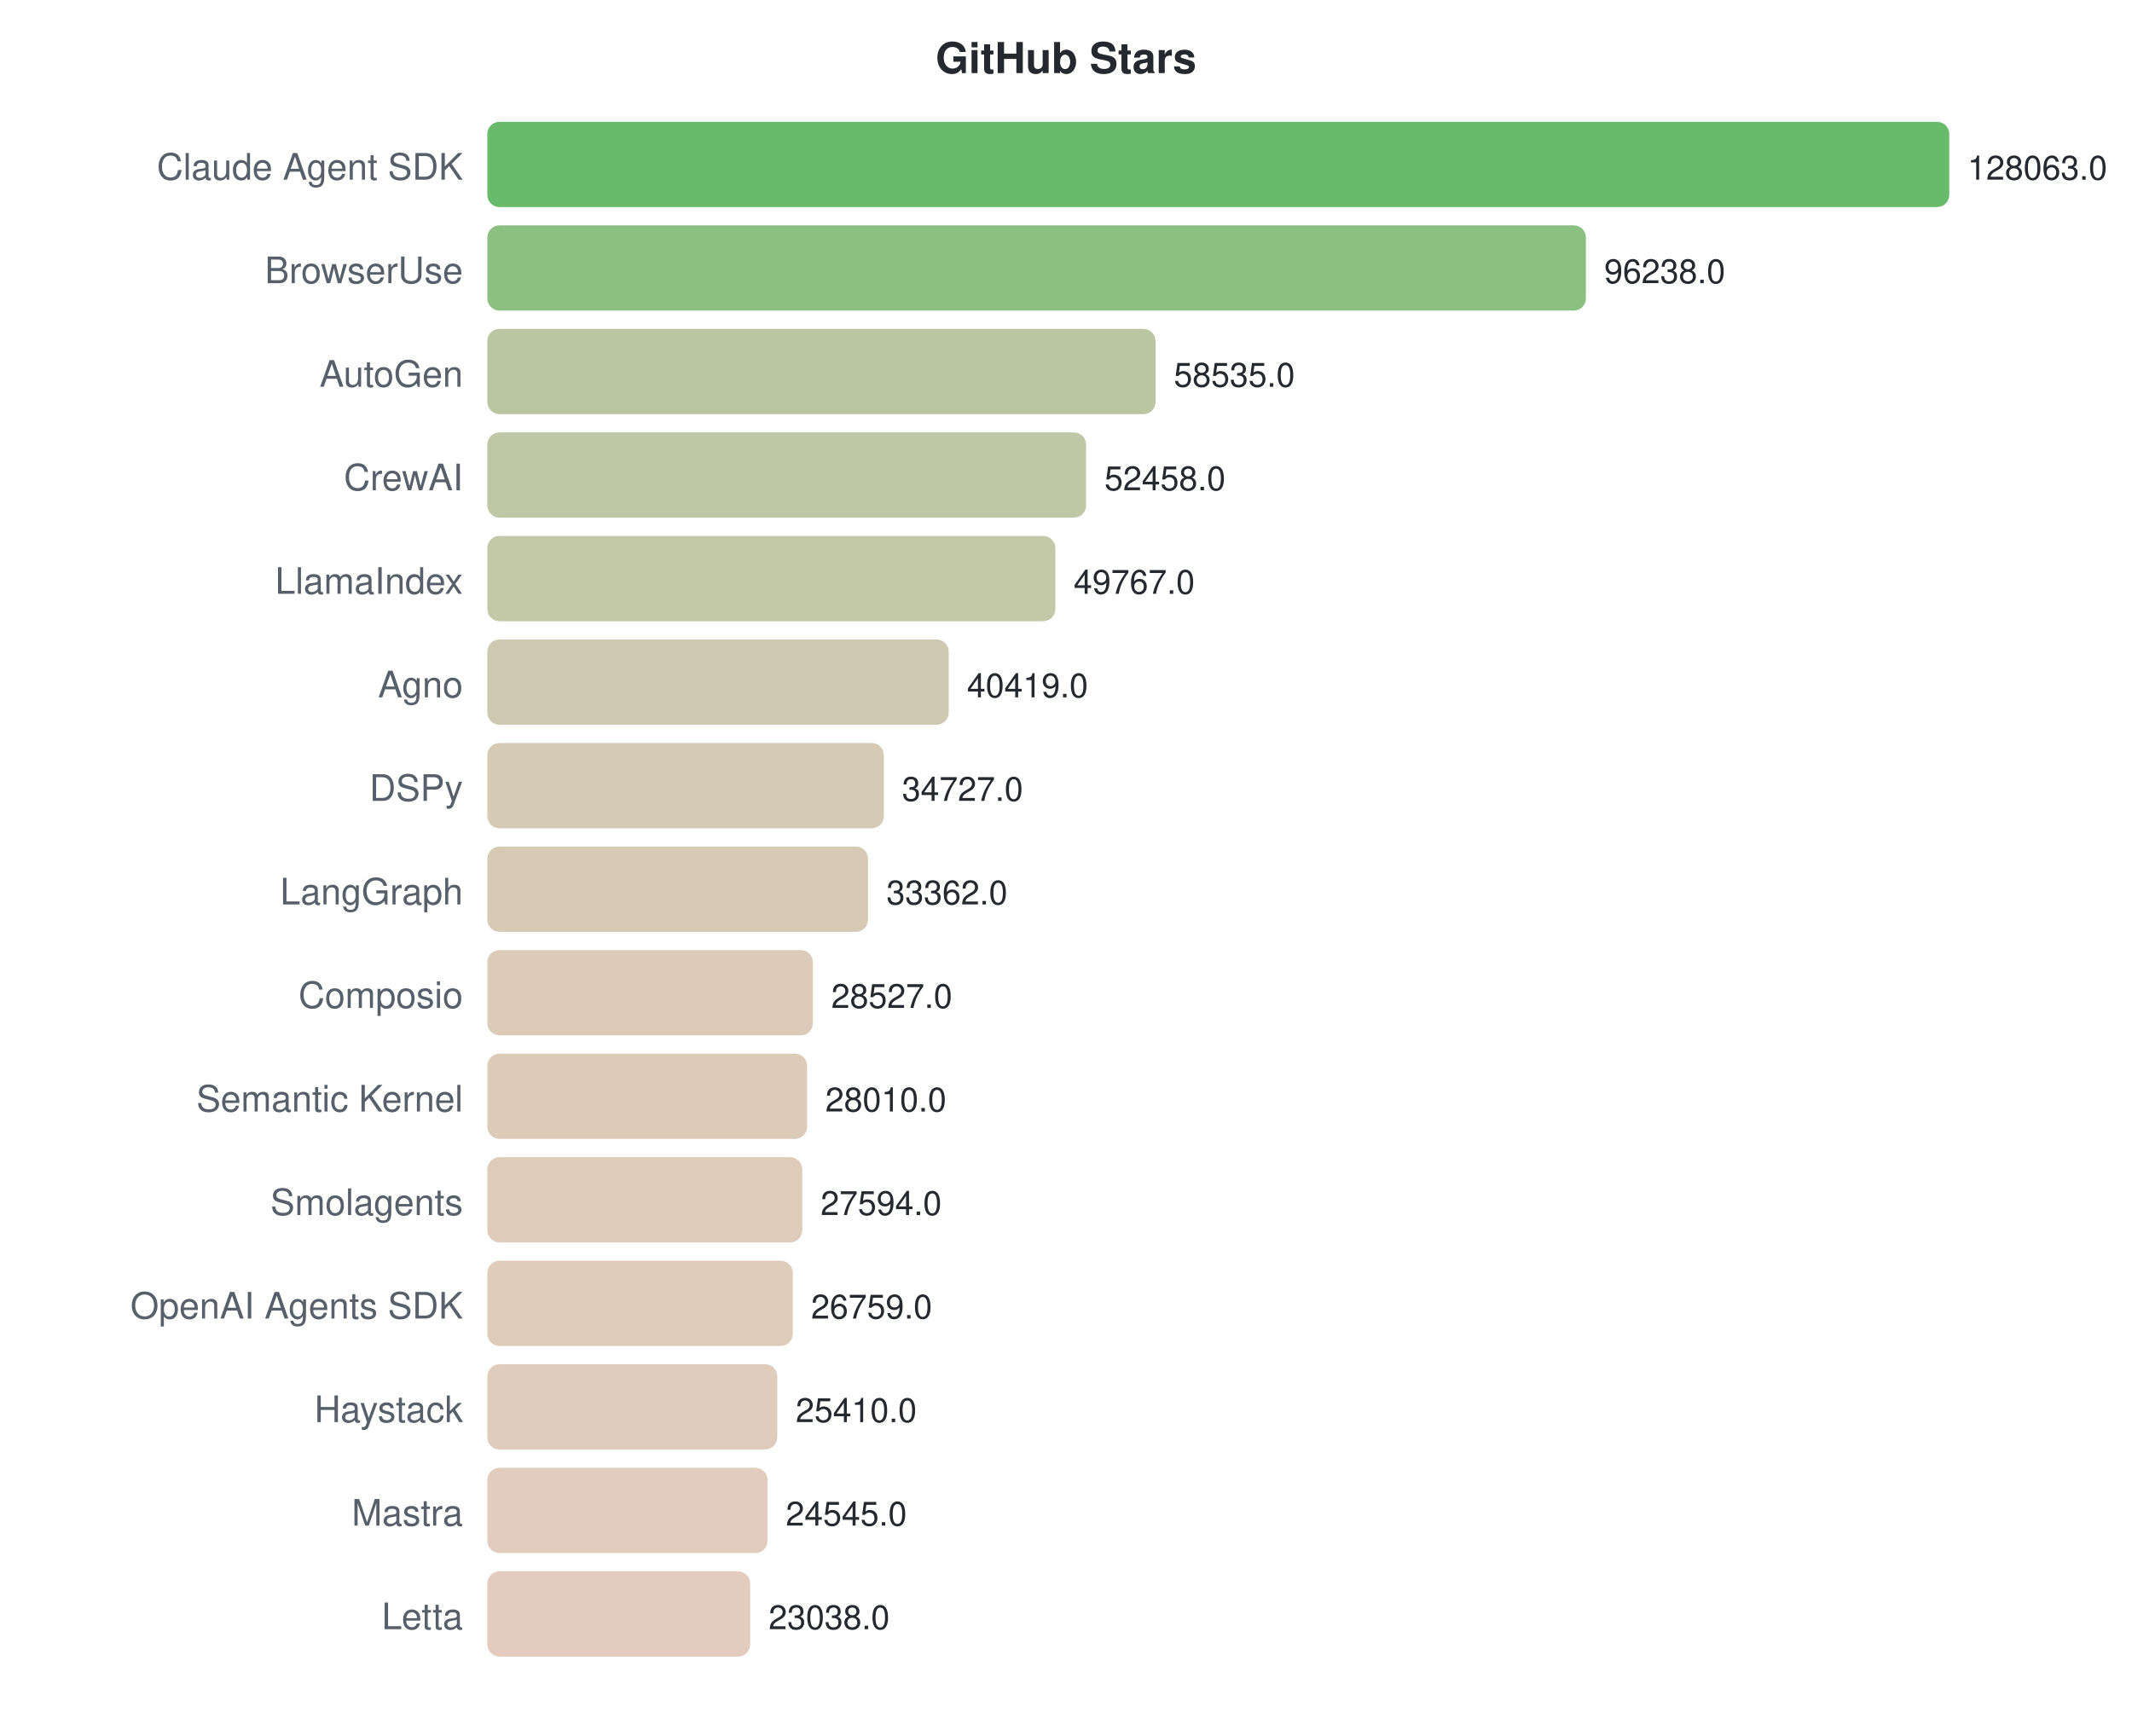
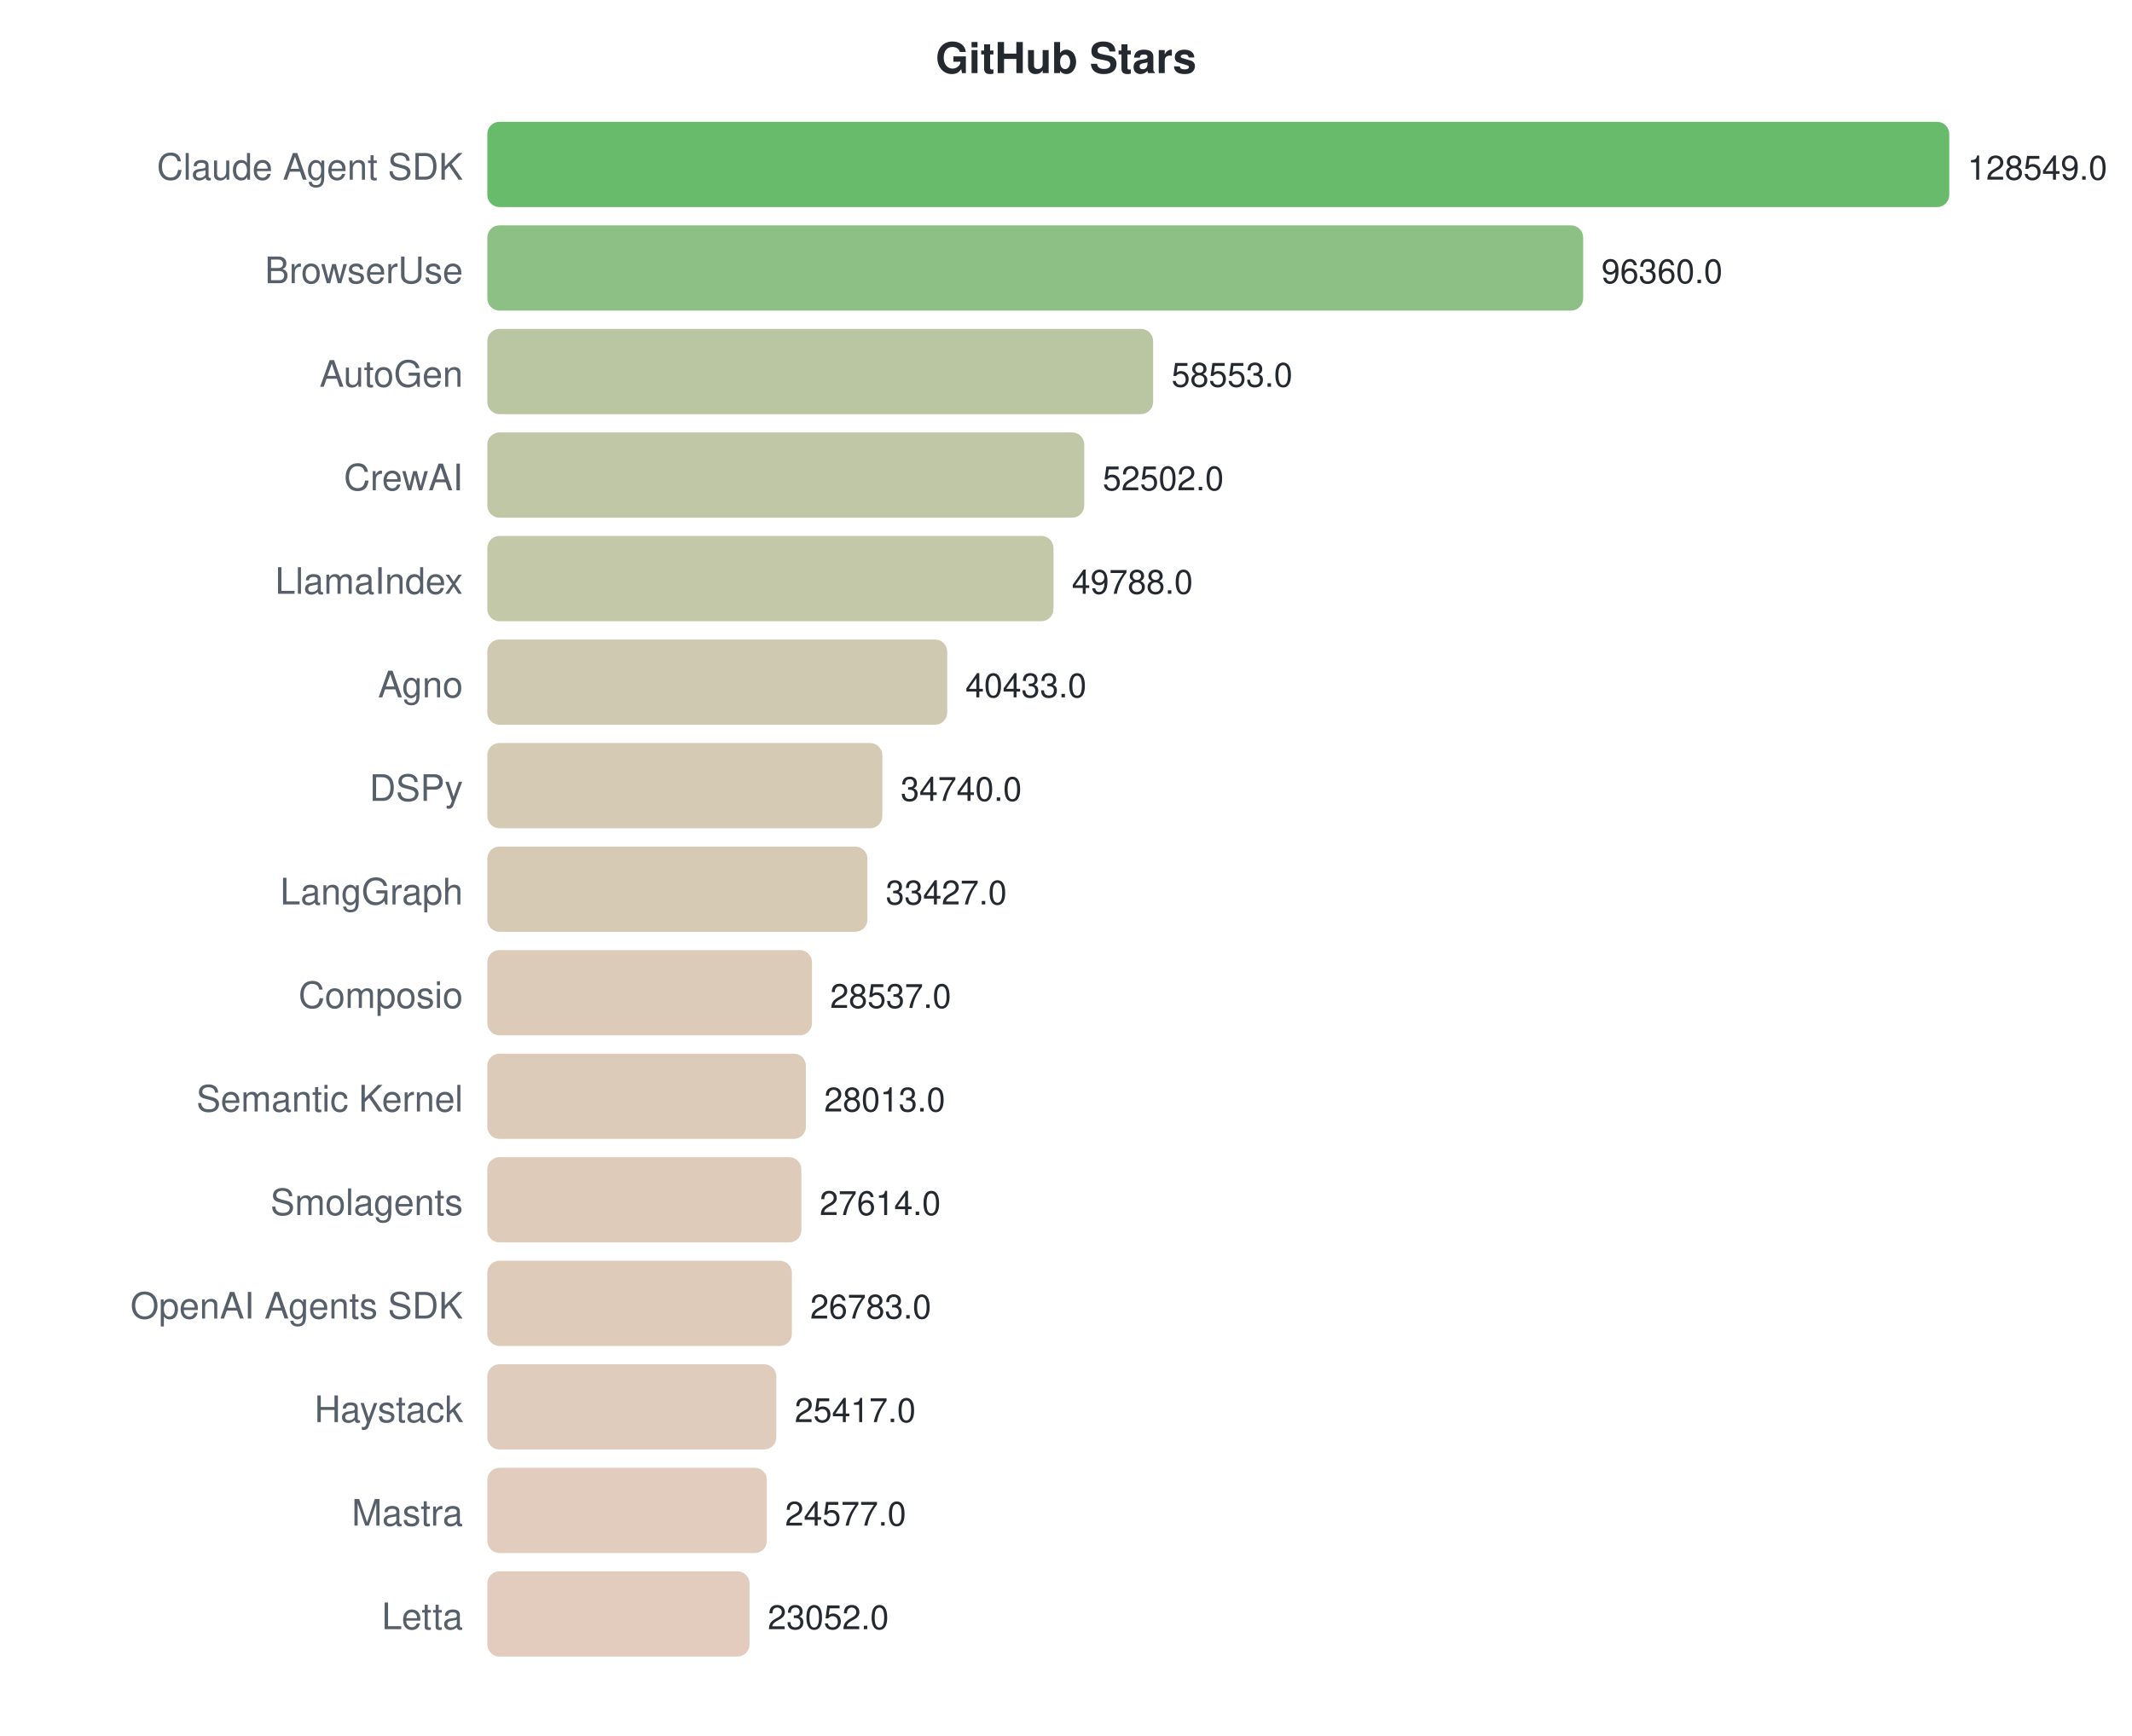
<svg xmlns="http://www.w3.org/2000/svg" width="700" height="570">
  <style>text { font-family: -apple-system, BlinkMacSystemFont, "Segoe UI", Helvetica, Arial, sans-serif; }</style>
  <text x="350" y="24" text-anchor="middle" font-size="14" font-weight="bold" fill="#24292f">GitHub Stars</text>
  <text x="152" y="59" text-anchor="end" font-size="12" fill="#57606a">Claude Agent SDK</text>
  <rect x="160" y="40" width="480.0" height="28" rx="4" fill="#4caf50" opacity="0.85" />
-   <text x="646.0" y="59" font-size="11" fill="#24292f">128063.0</text>
+   <text x="646.0" y="59" font-size="11" fill="#24292f">128549.0</text>
  <text x="152" y="93" text-anchor="end" font-size="12" fill="#57606a">BrowserUse</text>
-   <rect x="160" y="74" width="360.7" height="28" rx="4" fill="#78b56d" opacity="0.85" />
-   <text x="526.715" y="93" font-size="11" fill="#24292f">96238.0</text>
+   <rect x="160" y="74" width="359.8" height="28" rx="4" fill="#78b56e" opacity="0.85" />
+   <text x="525.807" y="93" font-size="11" fill="#24292f">96360.0</text>
  <text x="152" y="127" text-anchor="end" font-size="12" fill="#57606a">AutoGen</text>
-   <rect x="160" y="108" width="219.4" height="28" rx="4" fill="#adbc91" opacity="0.85" />
-   <text x="385.398" y="127" font-size="11" fill="#24292f">58535.0</text>
+   <rect x="160" y="108" width="218.6" height="28" rx="4" fill="#adbc91" opacity="0.85" />
+   <text x="384.636" y="127" font-size="11" fill="#24292f">58553.0</text>
  <text x="152" y="161" text-anchor="end" font-size="12" fill="#57606a">CrewAI</text>
-   <rect x="160" y="142" width="196.6" height="28" rx="4" fill="#b5bd96" opacity="0.85" />
-   <text x="362.621" y="161" font-size="11" fill="#24292f">52458.0</text>
+   <rect x="160" y="142" width="196.0" height="28" rx="4" fill="#b5bd96" opacity="0.85" />
+   <text x="362.042" y="161" font-size="11" fill="#24292f">52502.0</text>
  <text x="152" y="195" text-anchor="end" font-size="12" fill="#57606a">LlamaIndex</text>
-   <rect x="160" y="176" width="186.5" height="28" rx="4" fill="#b9be99" opacity="0.85" />
-   <text x="352.534" y="195" font-size="11" fill="#24292f">49767.0</text>
+   <rect x="160" y="176" width="185.9" height="28" rx="4" fill="#b9be99" opacity="0.85" />
+   <text x="351.908" y="195" font-size="11" fill="#24292f">49788.0</text>
  <text x="152" y="229" text-anchor="end" font-size="12" fill="#57606a">Agno</text>
-   <rect x="160" y="210" width="151.5" height="28" rx="4" fill="#c6c0a2" opacity="0.85" />
-   <text x="317.497" y="229" font-size="11" fill="#24292f">40419.0</text>
+   <rect x="160" y="210" width="151.0" height="28" rx="4" fill="#c6c0a2" opacity="0.85" />
+   <text x="316.976" y="229" font-size="11" fill="#24292f">40433.0</text>
  <text x="152" y="263" text-anchor="end" font-size="12" fill="#57606a">DSPy</text>
-   <rect x="160" y="244" width="130.2" height="28" rx="4" fill="#cec1a7" opacity="0.85" />
-   <text x="296.162" y="263" font-size="11" fill="#24292f">34727.0</text>
+   <rect x="160" y="244" width="129.7" height="28" rx="4" fill="#cec1a7" opacity="0.85" />
+   <text x="295.719" y="263" font-size="11" fill="#24292f">34740.0</text>
  <text x="152" y="297" text-anchor="end" font-size="12" fill="#57606a">LangGraph</text>
-   <rect x="160" y="278" width="125.0" height="28" rx="4" fill="#d0c1a8" opacity="0.85" />
-   <text x="291.046" y="297" font-size="11" fill="#24292f">33362.0</text>
+   <rect x="160" y="278" width="124.8" height="28" rx="4" fill="#d0c1a8" opacity="0.85" />
+   <text x="290.816" y="297" font-size="11" fill="#24292f">33427.0</text>
  <text x="152" y="331" text-anchor="end" font-size="12" fill="#57606a">Composio</text>
-   <rect x="160" y="312" width="106.9" height="28" rx="4" fill="#d7c2ad" opacity="0.85" />
-   <text x="272.924" y="331" font-size="11" fill="#24292f">28527.0</text>
+   <rect x="160" y="312" width="106.6" height="28" rx="4" fill="#d7c2ad" opacity="0.85" />
+   <text x="272.557" y="331" font-size="11" fill="#24292f">28537.0</text>
  <text x="152" y="365" text-anchor="end" font-size="12" fill="#57606a">Semantic Kernel</text>
-   <rect x="160" y="346" width="105.0" height="28" rx="4" fill="#d7c2ad" opacity="0.85" />
-   <text x="270.986" y="365" font-size="11" fill="#24292f">28010.0</text>
+   <rect x="160" y="346" width="104.6" height="28" rx="4" fill="#d7c2ad" opacity="0.85" />
+   <text x="270.6" y="365" font-size="11" fill="#24292f">28013.0</text>
  <text x="152" y="399" text-anchor="end" font-size="12" fill="#57606a">Smolagents</text>
-   <rect x="160" y="380" width="103.4" height="28" rx="4" fill="#d8c2ae" opacity="0.85" />
-   <text x="269.427" y="399" font-size="11" fill="#24292f">27594.0</text>
+   <rect x="160" y="380" width="103.1" height="28" rx="4" fill="#d8c2ae" opacity="0.85" />
+   <text x="269.11" y="399" font-size="11" fill="#24292f">27614.0</text>
  <text x="152" y="433" text-anchor="end" font-size="12" fill="#57606a">OpenAI Agents SDK</text>
-   <rect x="160" y="414" width="100.3" height="28" rx="4" fill="#d9c2ae" opacity="0.85" />
-   <text x="266.297" y="433" font-size="11" fill="#24292f">26759.0</text>
+   <rect x="160" y="414" width="100.0" height="28" rx="4" fill="#d9c2ae" opacity="0.85" />
+   <text x="266.007" y="433" font-size="11" fill="#24292f">26783.0</text>
  <text x="152" y="467" text-anchor="end" font-size="12" fill="#57606a">Haystack</text>
-   <rect x="160" y="448" width="95.2" height="28" rx="4" fill="#dbc3b0" opacity="0.85" />
-   <text x="261.241" y="467" font-size="11" fill="#24292f">25410.0</text>
+   <rect x="160" y="448" width="94.9" height="28" rx="4" fill="#dbc3b0" opacity="0.85" />
+   <text x="260.907" y="467" font-size="11" fill="#24292f">25417.0</text>
  <text x="152" y="501" text-anchor="end" font-size="12" fill="#57606a">Mastra</text>
-   <rect x="160" y="482" width="92.0" height="28" rx="4" fill="#dcc3b1" opacity="0.85" />
-   <text x="257.998" y="501" font-size="11" fill="#24292f">24545.0</text>
+   <rect x="160" y="482" width="91.8" height="28" rx="4" fill="#dcc3b1" opacity="0.85" />
+   <text x="257.77" y="501" font-size="11" fill="#24292f">24577.0</text>
  <text x="152" y="535" text-anchor="end" font-size="12" fill="#57606a">Letta</text>
-   <rect x="160" y="516" width="86.3" height="28" rx="4" fill="#dec3b2" opacity="0.85" />
-   <text x="252.35" y="535" font-size="11" fill="#24292f">23038.0</text>
+   <rect x="160" y="516" width="86.1" height="28" rx="4" fill="#dec3b2" opacity="0.85" />
+   <text x="252.076" y="535" font-size="11" fill="#24292f">23052.0</text>
</svg>
